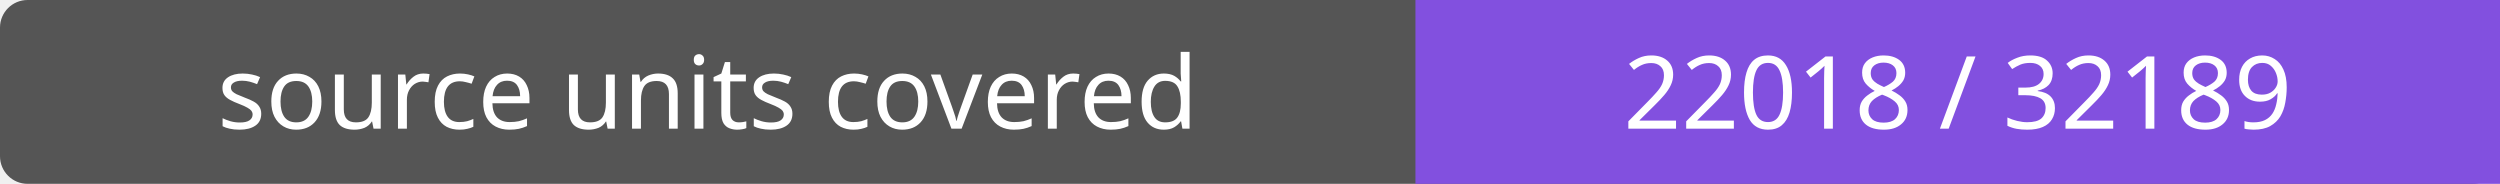
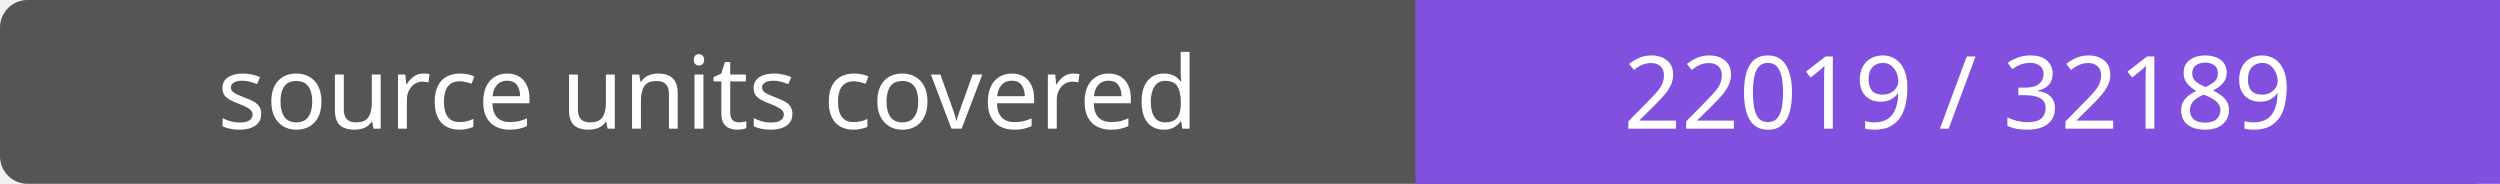
- <svg xmlns="http://www.w3.org/2000/svg" width="272" height="20" role="img" aria-label="source units covered: 22018 / 32189">
+ <svg xmlns="http://www.w3.org/2000/svg" width="272" height="20" role="img" aria-label="source units covered: 22019 / 32189">
  <rect width="272" height="20" rx="3" fill="#555" />
  <path fill="#8250df" d="M154 0h118v20H154z" />
  <g fill="#fff" text-anchor="middle" font-family="Verdana,sans-serif" font-size="11">
    <text x="77.0" y="14">source units covered</text>
-     <text x="213.0" y="14">22018 / 32189</text>
+     <text x="213.0" y="14">22019 / 32189</text>
  </g>
</svg>
